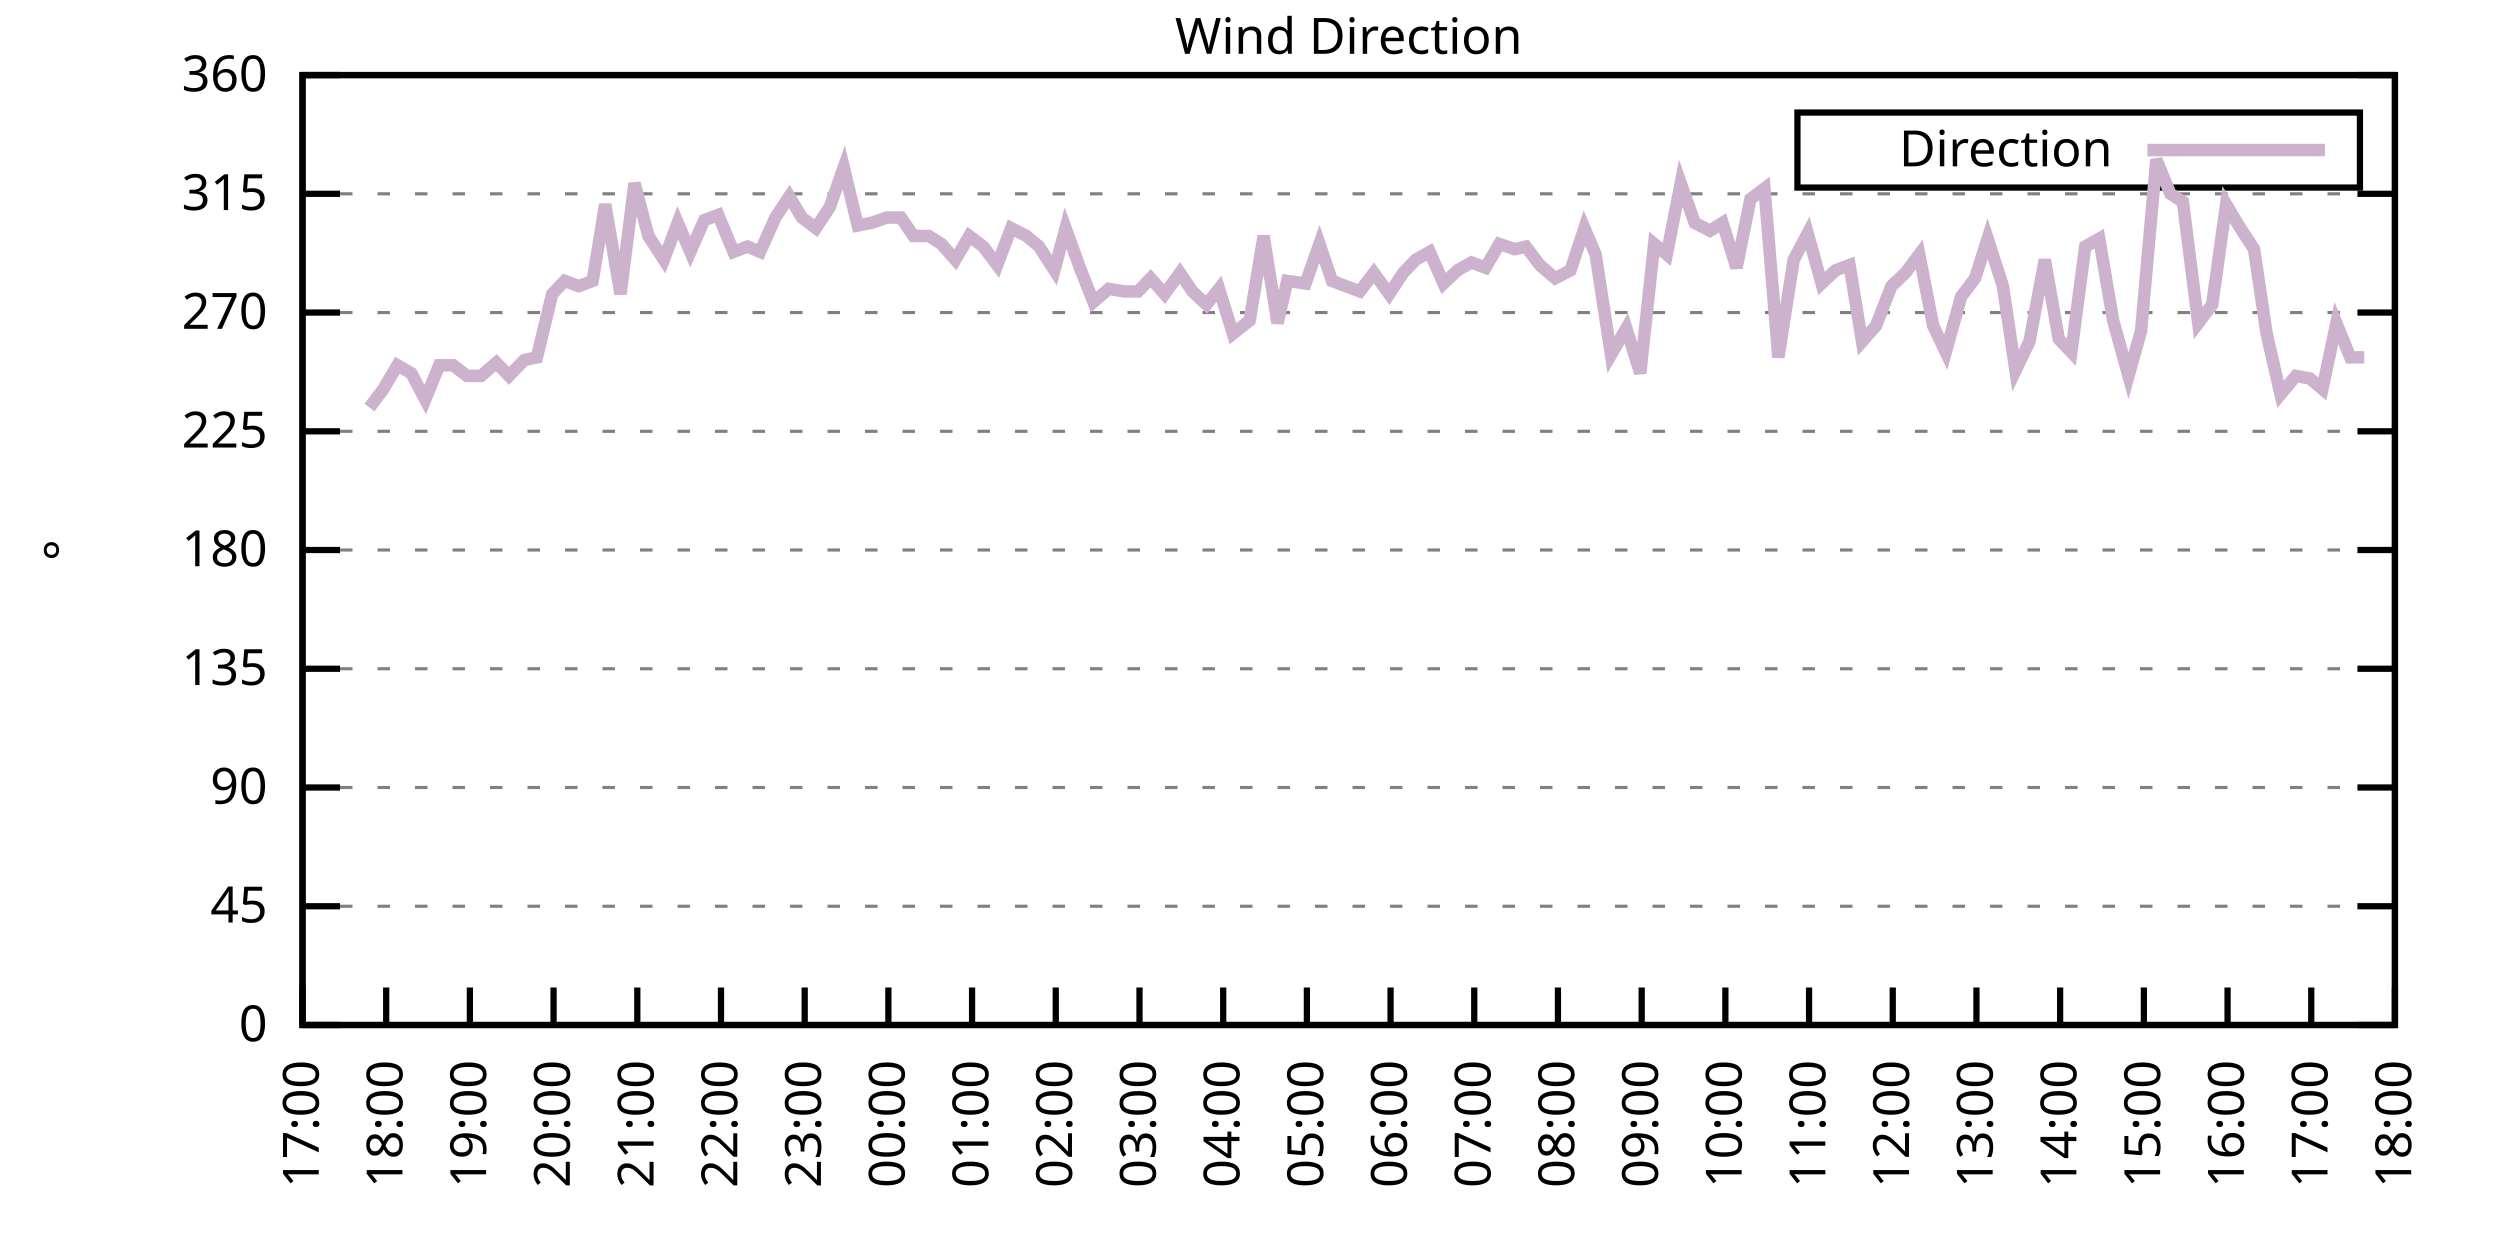
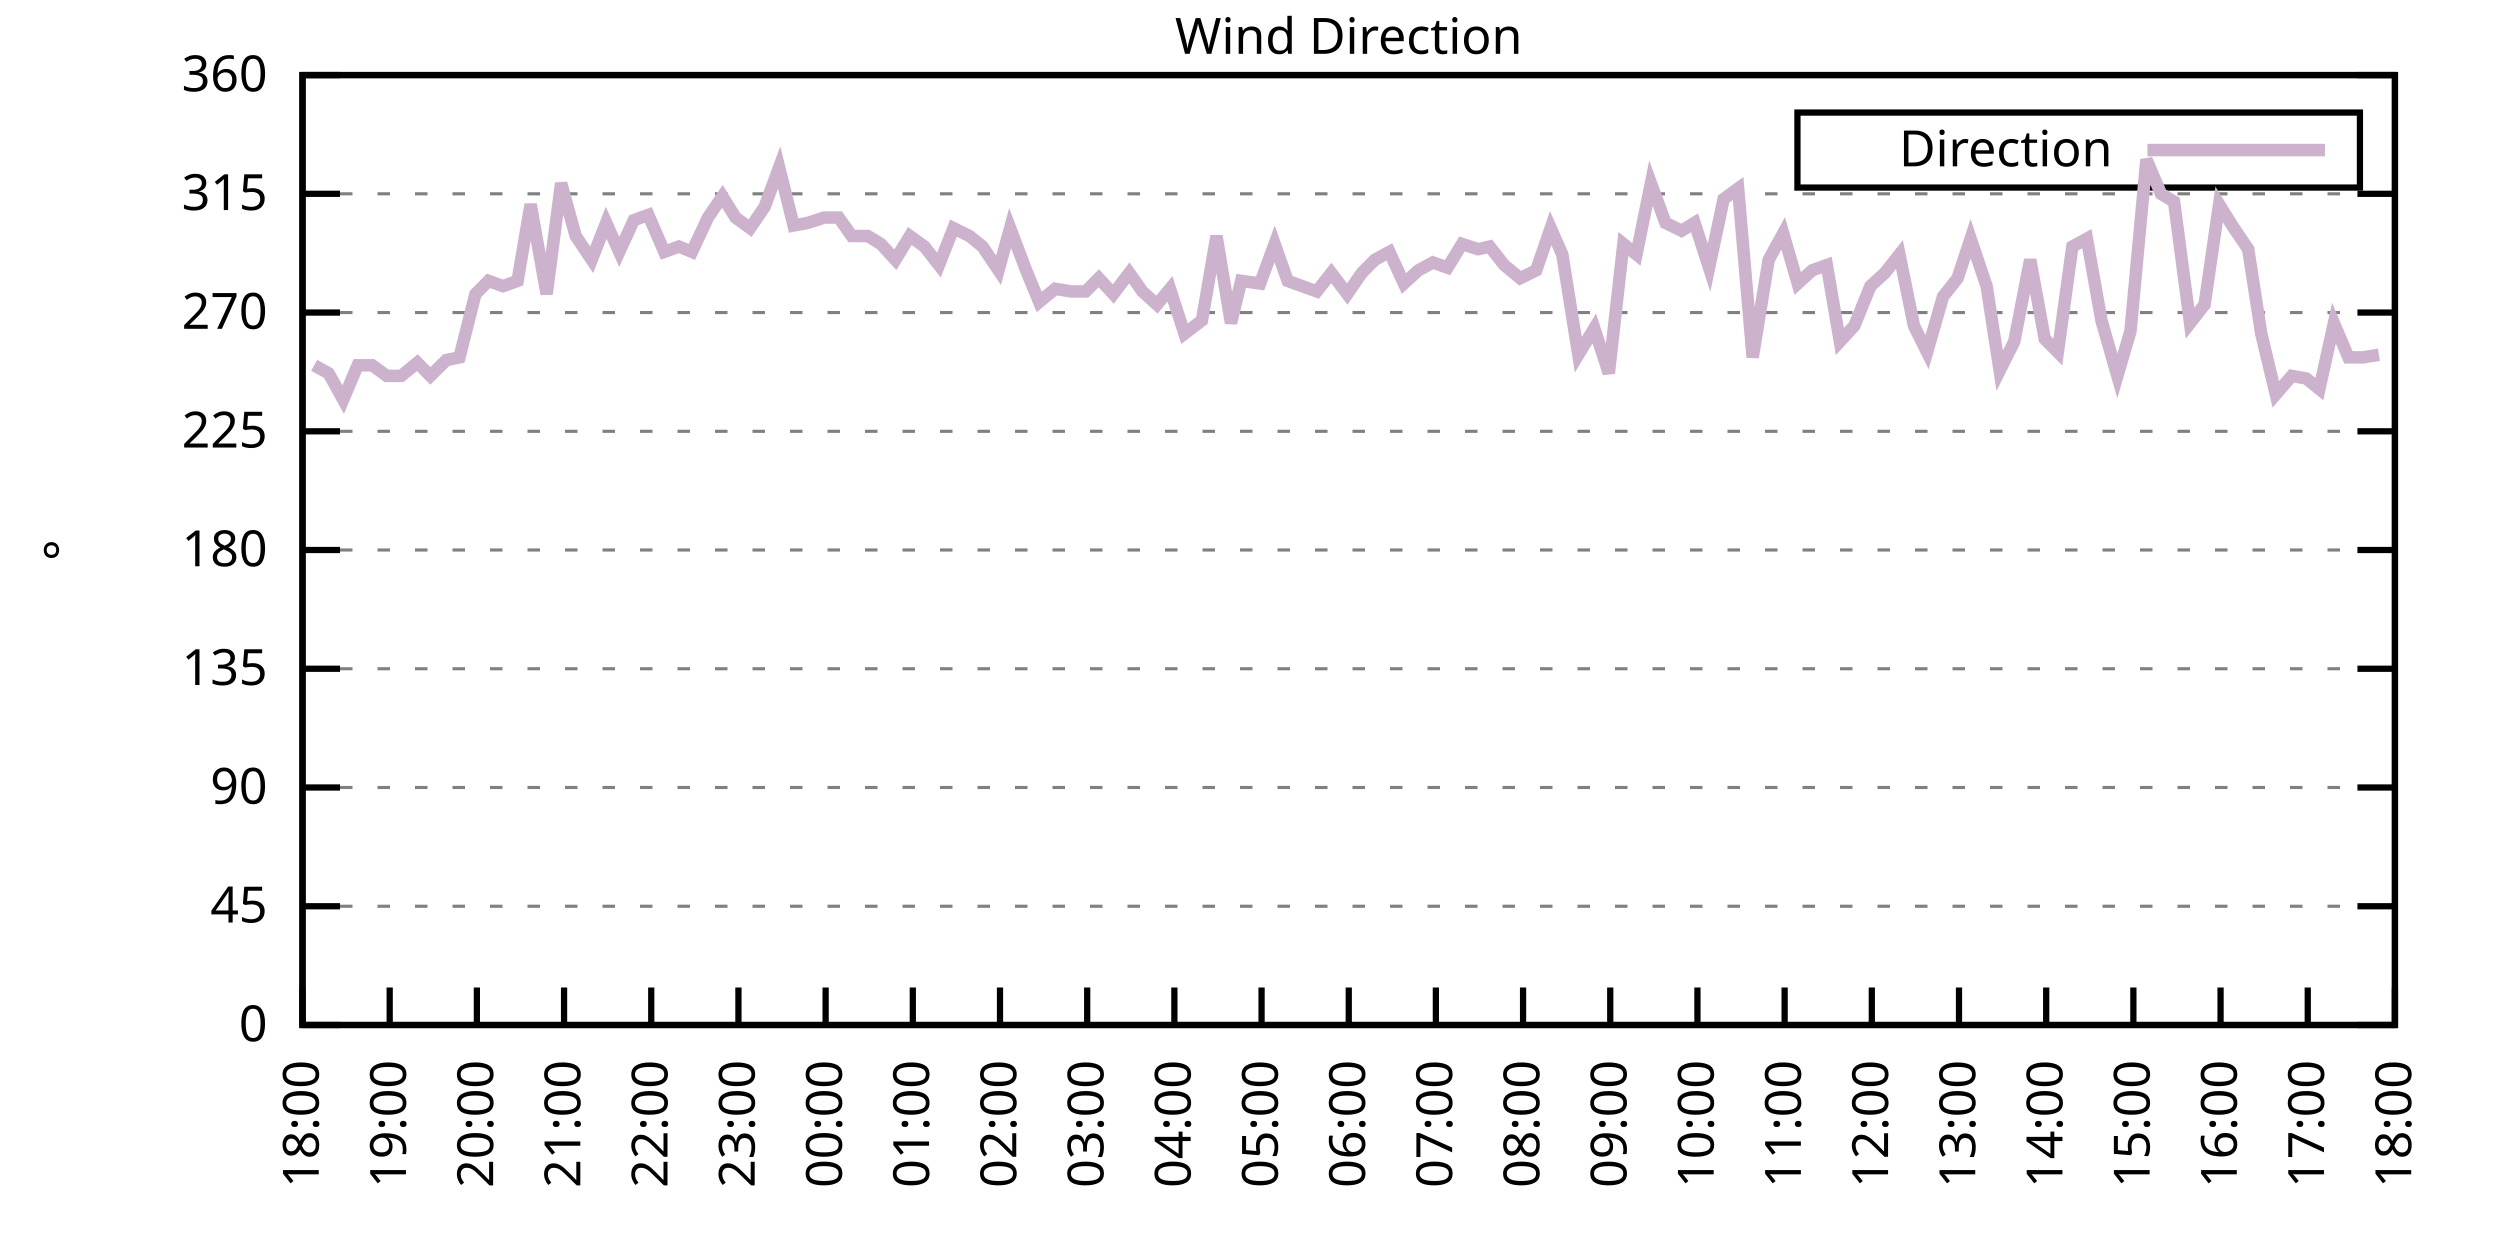
<svg xmlns="http://www.w3.org/2000/svg" xmlns:xlink="http://www.w3.org/1999/xlink" width="400" height="200" viewBox="0 0 400 200">
  <g id="gnuplot_canvas">
    <rect x="0" y="0" width="400" height="200" fill="none" />
    <defs>
      <circle id="gpDot" r="0.5" stroke-width="0.5" stroke="currentColor" />
      <path id="gpPt0" stroke-width="0.333" stroke="currentColor" d="M-1,0 h2 M0,-1 v2" />
      <path id="gpPt1" stroke-width="0.333" stroke="currentColor" d="M-1,-1 L1,1 M1,-1 L-1,1" />
      <path id="gpPt2" stroke-width="0.333" stroke="currentColor" d="M-1,0 L1,0 M0,-1 L0,1 M-1,-1 L1,1 M-1,1 L1,-1" />
      <rect id="gpPt3" stroke-width="0.333" stroke="currentColor" x="-1" y="-1" width="2" height="2" />
      <rect id="gpPt4" stroke-width="0.333" stroke="currentColor" fill="currentColor" x="-1" y="-1" width="2" height="2" />
      <circle id="gpPt5" stroke-width="0.333" stroke="currentColor" cx="0" cy="0" r="1" />
      <use xlink:href="#gpPt5" id="gpPt6" fill="currentColor" stroke="none" />
      <path id="gpPt7" stroke-width="0.333" stroke="currentColor" d="M0,-1.33 L-1.33,0.67 L1.33,0.67 z" />
      <use xlink:href="#gpPt7" id="gpPt8" fill="currentColor" stroke="none" />
      <use xlink:href="#gpPt7" id="gpPt9" stroke="currentColor" transform="rotate(180)" />
      <use xlink:href="#gpPt9" id="gpPt10" fill="currentColor" stroke="none" />
      <use xlink:href="#gpPt3" id="gpPt11" stroke="currentColor" transform="rotate(45)" />
      <use xlink:href="#gpPt11" id="gpPt12" fill="currentColor" stroke="none" />
      <path id="gpPt13" stroke-width="0.333" stroke="currentColor" d="M0,1.330 L1.265,0.411 L0.782,-1.067 L-0.782,-1.076 L-1.265,0.411 z" />
      <use xlink:href="#gpPt13" id="gpPt14" fill="currentColor" stroke="none" />
      <filter id="textbox" filterUnits="objectBoundingBox" x="0" y="0" height="1" width="1">
        <feFlood flood-color="white" flood-opacity="1" result="bgnd" />
        <feComposite in="SourceGraphic" in2="bgnd" operator="atop" />
      </filter>
      <filter id="greybox" filterUnits="objectBoundingBox" x="0" y="0" height="1" width="1">
        <feFlood flood-color="lightgrey" flood-opacity="1" result="grey" />
        <feComposite in="SourceGraphic" in2="grey" operator="atop" />
      </filter>
    </defs>
    <g fill="none" color="white" stroke="currentColor" stroke-width="1.00" stroke-linecap="butt" stroke-linejoin="miter">
</g>
    <g fill="none" color="black" stroke="currentColor" stroke-width="1.00" stroke-linecap="butt" stroke-linejoin="miter">
      <g stroke="none" shape-rendering="crispEdges">
        <polygon fill="rgb(255, 255, 255)" points="48.40,164.00 383.18,164.00 383.18,12.02 48.40,12.02 " />
      </g>
    </g>
    <g fill="none" color="black" stroke="currentColor" stroke-width="1.00" stroke-linecap="butt" stroke-linejoin="miter">
</g>
    <g fill="none" color="black" stroke="black" stroke-width="0.50" stroke-linecap="butt" stroke-linejoin="miter">
</g>
    <g fill="none" color="gray" stroke="currentColor" stroke-width="0.50" stroke-linecap="butt" stroke-linejoin="miter">
      <path stroke="gray" stroke-dasharray="2,4" class="gridline" d="M48.40,164.00 L383.19,164.00  " />
    </g>
    <g fill="none" color="gray" stroke="gray" stroke-width="1.00" stroke-linecap="butt" stroke-linejoin="miter">
</g>
    <g fill="none" color="black" stroke="currentColor" stroke-width="1.00" stroke-linecap="butt" stroke-linejoin="miter">
      <path stroke="black" d="M48.40,164.00 L54.40,164.00 M383.19,164.00 L377.19,164.00  " />
      <g transform="translate(42.80,166.60)" stroke="none" fill="black" font-family="Sans" font-size="8.00" text-anchor="end">
        <text>
          <tspan font-family="Sans"> 0</tspan>
        </text>
      </g>
    </g>
    <g fill="none" color="black" stroke="currentColor" stroke-width="1.00" stroke-linecap="butt" stroke-linejoin="miter">
</g>
    <g fill="none" color="black" stroke="black" stroke-width="0.50" stroke-linecap="butt" stroke-linejoin="miter">
</g>
    <g fill="none" color="gray" stroke="currentColor" stroke-width="0.50" stroke-linecap="butt" stroke-linejoin="miter">
      <path stroke="gray" stroke-dasharray="2,4" class="gridline" d="M48.40,145.00 L383.19,145.00  " />
    </g>
    <g fill="none" color="gray" stroke="gray" stroke-width="1.00" stroke-linecap="butt" stroke-linejoin="miter">
</g>
    <g fill="none" color="black" stroke="currentColor" stroke-width="1.00" stroke-linecap="butt" stroke-linejoin="miter">
      <path stroke="black" d="M48.40,145.00 L54.40,145.00 M383.19,145.00 L377.19,145.00  " />
      <g transform="translate(42.80,147.60)" stroke="none" fill="black" font-family="Sans" font-size="8.00" text-anchor="end">
        <text>
          <tspan font-family="Sans"> 45</tspan>
        </text>
      </g>
    </g>
    <g fill="none" color="black" stroke="currentColor" stroke-width="1.00" stroke-linecap="butt" stroke-linejoin="miter">
</g>
    <g fill="none" color="black" stroke="black" stroke-width="0.50" stroke-linecap="butt" stroke-linejoin="miter">
</g>
    <g fill="none" color="gray" stroke="currentColor" stroke-width="0.50" stroke-linecap="butt" stroke-linejoin="miter">
      <path stroke="gray" stroke-dasharray="2,4" class="gridline" d="M48.40,126.00 L383.19,126.00  " />
    </g>
    <g fill="none" color="gray" stroke="gray" stroke-width="1.00" stroke-linecap="butt" stroke-linejoin="miter">
</g>
    <g fill="none" color="black" stroke="currentColor" stroke-width="1.00" stroke-linecap="butt" stroke-linejoin="miter">
      <path stroke="black" d="M48.40,126.00 L54.40,126.00 M383.19,126.00 L377.19,126.00  " />
      <g transform="translate(42.80,128.60)" stroke="none" fill="black" font-family="Sans" font-size="8.00" text-anchor="end">
        <text>
          <tspan font-family="Sans"> 90</tspan>
        </text>
      </g>
    </g>
    <g fill="none" color="black" stroke="currentColor" stroke-width="1.00" stroke-linecap="butt" stroke-linejoin="miter">
</g>
    <g fill="none" color="black" stroke="black" stroke-width="0.50" stroke-linecap="butt" stroke-linejoin="miter">
</g>
    <g fill="none" color="gray" stroke="currentColor" stroke-width="0.50" stroke-linecap="butt" stroke-linejoin="miter">
      <path stroke="gray" stroke-dasharray="2,4" class="gridline" d="M48.40,107.00 L383.19,107.00  " />
    </g>
    <g fill="none" color="gray" stroke="gray" stroke-width="1.00" stroke-linecap="butt" stroke-linejoin="miter">
</g>
    <g fill="none" color="black" stroke="currentColor" stroke-width="1.00" stroke-linecap="butt" stroke-linejoin="miter">
      <path stroke="black" d="M48.40,107.00 L54.40,107.00 M383.19,107.00 L377.19,107.00  " />
      <g transform="translate(42.80,109.60)" stroke="none" fill="black" font-family="Sans" font-size="8.00" text-anchor="end">
        <text>
          <tspan font-family="Sans"> 135</tspan>
        </text>
      </g>
    </g>
    <g fill="none" color="black" stroke="currentColor" stroke-width="1.00" stroke-linecap="butt" stroke-linejoin="miter">
</g>
    <g fill="none" color="black" stroke="black" stroke-width="0.50" stroke-linecap="butt" stroke-linejoin="miter">
</g>
    <g fill="none" color="gray" stroke="currentColor" stroke-width="0.50" stroke-linecap="butt" stroke-linejoin="miter">
      <path stroke="gray" stroke-dasharray="2,4" class="gridline" d="M48.40,88.00 L383.19,88.00  " />
    </g>
    <g fill="none" color="gray" stroke="gray" stroke-width="1.00" stroke-linecap="butt" stroke-linejoin="miter">
</g>
    <g fill="none" color="black" stroke="currentColor" stroke-width="1.00" stroke-linecap="butt" stroke-linejoin="miter">
      <path stroke="black" d="M48.40,88.00 L54.40,88.00 M383.19,88.00 L377.19,88.00  " />
      <g transform="translate(42.80,90.60)" stroke="none" fill="black" font-family="Sans" font-size="8.00" text-anchor="end">
        <text>
          <tspan font-family="Sans"> 180</tspan>
        </text>
      </g>
    </g>
    <g fill="none" color="black" stroke="currentColor" stroke-width="1.00" stroke-linecap="butt" stroke-linejoin="miter">
</g>
    <g fill="none" color="black" stroke="black" stroke-width="0.50" stroke-linecap="butt" stroke-linejoin="miter">
</g>
    <g fill="none" color="gray" stroke="currentColor" stroke-width="0.50" stroke-linecap="butt" stroke-linejoin="miter">
      <path stroke="gray" stroke-dasharray="2,4" class="gridline" d="M48.40,69.01 L383.19,69.01  " />
    </g>
    <g fill="none" color="gray" stroke="gray" stroke-width="1.00" stroke-linecap="butt" stroke-linejoin="miter">
</g>
    <g fill="none" color="black" stroke="currentColor" stroke-width="1.00" stroke-linecap="butt" stroke-linejoin="miter">
      <path stroke="black" d="M48.40,69.01 L54.40,69.01 M383.19,69.01 L377.19,69.01  " />
      <g transform="translate(42.80,71.61)" stroke="none" fill="black" font-family="Sans" font-size="8.00" text-anchor="end">
        <text>
          <tspan font-family="Sans"> 225</tspan>
        </text>
      </g>
    </g>
    <g fill="none" color="black" stroke="currentColor" stroke-width="1.00" stroke-linecap="butt" stroke-linejoin="miter">
</g>
    <g fill="none" color="black" stroke="black" stroke-width="0.50" stroke-linecap="butt" stroke-linejoin="miter">
</g>
    <g fill="none" color="gray" stroke="currentColor" stroke-width="0.50" stroke-linecap="butt" stroke-linejoin="miter">
      <path stroke="gray" stroke-dasharray="2,4" class="gridline" d="M48.40,50.01 L383.19,50.01  " />
    </g>
    <g fill="none" color="gray" stroke="gray" stroke-width="1.00" stroke-linecap="butt" stroke-linejoin="miter">
</g>
    <g fill="none" color="black" stroke="currentColor" stroke-width="1.00" stroke-linecap="butt" stroke-linejoin="miter">
      <path stroke="black" d="M48.40,50.01 L54.40,50.01 M383.19,50.01 L377.19,50.01  " />
      <g transform="translate(42.80,52.61)" stroke="none" fill="black" font-family="Sans" font-size="8.00" text-anchor="end">
        <text>
          <tspan font-family="Sans"> 270</tspan>
        </text>
      </g>
    </g>
    <g fill="none" color="black" stroke="currentColor" stroke-width="1.00" stroke-linecap="butt" stroke-linejoin="miter">
</g>
    <g fill="none" color="black" stroke="black" stroke-width="0.50" stroke-linecap="butt" stroke-linejoin="miter">
</g>
    <g fill="none" color="gray" stroke="currentColor" stroke-width="0.50" stroke-linecap="butt" stroke-linejoin="miter">
      <path stroke="gray" stroke-dasharray="2,4" class="gridline" d="M48.40,31.01 L383.19,31.01  " />
    </g>
    <g fill="none" color="gray" stroke="gray" stroke-width="1.00" stroke-linecap="butt" stroke-linejoin="miter">
</g>
    <g fill="none" color="black" stroke="currentColor" stroke-width="1.00" stroke-linecap="butt" stroke-linejoin="miter">
      <path stroke="black" d="M48.40,31.01 L54.40,31.01 M383.19,31.01 L377.19,31.01  " />
      <g transform="translate(42.80,33.61)" stroke="none" fill="black" font-family="Sans" font-size="8.00" text-anchor="end">
        <text>
          <tspan font-family="Sans"> 315</tspan>
        </text>
      </g>
    </g>
    <g fill="none" color="black" stroke="currentColor" stroke-width="1.00" stroke-linecap="butt" stroke-linejoin="miter">
</g>
    <g fill="none" color="black" stroke="black" stroke-width="0.50" stroke-linecap="butt" stroke-linejoin="miter">
</g>
    <g fill="none" color="gray" stroke="currentColor" stroke-width="0.50" stroke-linecap="butt" stroke-linejoin="miter">
      <path stroke="gray" stroke-dasharray="2,4" class="gridline" d="M48.40,12.01 L383.19,12.01  " />
    </g>
    <g fill="none" color="gray" stroke="gray" stroke-width="1.00" stroke-linecap="butt" stroke-linejoin="miter">
</g>
    <g fill="none" color="black" stroke="currentColor" stroke-width="1.00" stroke-linecap="butt" stroke-linejoin="miter">
      <path stroke="black" d="M48.40,12.01 L54.40,12.01 M383.19,12.01 L377.19,12.01  " />
      <g transform="translate(42.80,14.61)" stroke="none" fill="black" font-family="Sans" font-size="8.00" text-anchor="end">
        <text>
          <tspan font-family="Sans"> 360</tspan>
        </text>
      </g>
    </g>
    <g fill="none" color="black" stroke="currentColor" stroke-width="1.00" stroke-linecap="butt" stroke-linejoin="miter">
      <path stroke="black" d="M48.40,164.00 L48.40,158.00  " />
      <g transform="translate(51.00,169.60) rotate(270.00)" stroke="none" fill="black" font-family="Sans" font-size="8.00" text-anchor="end">
        <text>
-           <tspan font-family="Sans">17:00</tspan>
-         </text>
-       </g>
-     </g>
-     <g fill="none" color="black" stroke="currentColor" stroke-width="1.00" stroke-linecap="butt" stroke-linejoin="miter">
-       <path stroke="black" d="M61.79,164.00 L61.79,158.00  " />
-       <g transform="translate(64.39,169.60) rotate(270.00)" stroke="none" fill="black" font-family="Sans" font-size="8.00" text-anchor="end">
-         <text>
          <tspan font-family="Sans">18:00</tspan>
        </text>
      </g>
    </g>
    <g fill="none" color="black" stroke="currentColor" stroke-width="1.00" stroke-linecap="butt" stroke-linejoin="miter">
-       <path stroke="black" d="M75.18,164.00 L75.18,158.00  " />
-       <g transform="translate(77.78,169.60) rotate(270.00)" stroke="none" fill="black" font-family="Sans" font-size="8.00" text-anchor="end">
+       <path stroke="black" d="M62.35,164.00 L62.35,158.00  " />
+       <g transform="translate(64.95,169.60) rotate(270.00)" stroke="none" fill="black" font-family="Sans" font-size="8.00" text-anchor="end">
        <text>
          <tspan font-family="Sans">19:00</tspan>
        </text>
      </g>
    </g>
    <g fill="none" color="black" stroke="currentColor" stroke-width="1.00" stroke-linecap="butt" stroke-linejoin="miter">
-       <path stroke="black" d="M88.57,164.00 L88.57,158.00  " />
-       <g transform="translate(91.17,169.60) rotate(270.00)" stroke="none" fill="black" font-family="Sans" font-size="8.00" text-anchor="end">
+       <path stroke="black" d="M76.30,164.00 L76.30,158.00  " />
+       <g transform="translate(78.90,169.60) rotate(270.00)" stroke="none" fill="black" font-family="Sans" font-size="8.00" text-anchor="end">
        <text>
          <tspan font-family="Sans">20:00</tspan>
        </text>
      </g>
    </g>
    <g fill="none" color="black" stroke="currentColor" stroke-width="1.00" stroke-linecap="butt" stroke-linejoin="miter">
-       <path stroke="black" d="M101.97,164.00 L101.97,158.00  " />
-       <g transform="translate(104.57,169.60) rotate(270.00)" stroke="none" fill="black" font-family="Sans" font-size="8.00" text-anchor="end">
+       <path stroke="black" d="M90.25,164.00 L90.25,158.00  " />
+       <g transform="translate(92.85,169.60) rotate(270.00)" stroke="none" fill="black" font-family="Sans" font-size="8.00" text-anchor="end">
        <text>
          <tspan font-family="Sans">21:00</tspan>
        </text>
      </g>
    </g>
    <g fill="none" color="black" stroke="currentColor" stroke-width="1.00" stroke-linecap="butt" stroke-linejoin="miter">
-       <path stroke="black" d="M115.36,164.00 L115.36,158.00  " />
-       <g transform="translate(117.96,169.60) rotate(270.00)" stroke="none" fill="black" font-family="Sans" font-size="8.00" text-anchor="end">
+       <path stroke="black" d="M104.20,164.00 L104.20,158.00  " />
+       <g transform="translate(106.80,169.60) rotate(270.00)" stroke="none" fill="black" font-family="Sans" font-size="8.00" text-anchor="end">
        <text>
          <tspan font-family="Sans">22:00</tspan>
        </text>
      </g>
    </g>
    <g fill="none" color="black" stroke="currentColor" stroke-width="1.00" stroke-linecap="butt" stroke-linejoin="miter">
-       <path stroke="black" d="M128.75,164.00 L128.75,158.00  " />
-       <g transform="translate(131.35,169.60) rotate(270.00)" stroke="none" fill="black" font-family="Sans" font-size="8.00" text-anchor="end">
+       <path stroke="black" d="M118.15,164.00 L118.15,158.00  " />
+       <g transform="translate(120.75,169.60) rotate(270.00)" stroke="none" fill="black" font-family="Sans" font-size="8.00" text-anchor="end">
        <text>
          <tspan font-family="Sans">23:00</tspan>
        </text>
      </g>
    </g>
    <g fill="none" color="black" stroke="currentColor" stroke-width="1.00" stroke-linecap="butt" stroke-linejoin="miter">
-       <path stroke="black" d="M142.14,164.00 L142.14,158.00  " />
-       <g transform="translate(144.74,169.60) rotate(270.00)" stroke="none" fill="black" font-family="Sans" font-size="8.00" text-anchor="end">
+       <path stroke="black" d="M132.10,164.00 L132.10,158.00  " />
+       <g transform="translate(134.70,169.60) rotate(270.00)" stroke="none" fill="black" font-family="Sans" font-size="8.00" text-anchor="end">
        <text>
          <tspan font-family="Sans">00:00</tspan>
        </text>
      </g>
    </g>
    <g fill="none" color="black" stroke="currentColor" stroke-width="1.00" stroke-linecap="butt" stroke-linejoin="miter">
-       <path stroke="black" d="M155.53,164.00 L155.53,158.00  " />
-       <g transform="translate(158.13,169.60) rotate(270.00)" stroke="none" fill="black" font-family="Sans" font-size="8.00" text-anchor="end">
+       <path stroke="black" d="M146.05,164.00 L146.05,158.00  " />
+       <g transform="translate(148.65,169.60) rotate(270.00)" stroke="none" fill="black" font-family="Sans" font-size="8.00" text-anchor="end">
        <text>
          <tspan font-family="Sans">01:00</tspan>
        </text>
      </g>
    </g>
    <g fill="none" color="black" stroke="currentColor" stroke-width="1.00" stroke-linecap="butt" stroke-linejoin="miter">
-       <path stroke="black" d="M168.92,164.00 L168.92,158.00  " />
-       <g transform="translate(171.52,169.60) rotate(270.00)" stroke="none" fill="black" font-family="Sans" font-size="8.00" text-anchor="end">
+       <path stroke="black" d="M160.00,164.00 L160.00,158.00  " />
+       <g transform="translate(162.60,169.60) rotate(270.00)" stroke="none" fill="black" font-family="Sans" font-size="8.00" text-anchor="end">
        <text>
          <tspan font-family="Sans">02:00</tspan>
        </text>
      </g>
    </g>
    <g fill="none" color="black" stroke="currentColor" stroke-width="1.00" stroke-linecap="butt" stroke-linejoin="miter">
-       <path stroke="black" d="M182.32,164.00 L182.32,158.00  " />
-       <g transform="translate(184.92,169.60) rotate(270.00)" stroke="none" fill="black" font-family="Sans" font-size="8.00" text-anchor="end">
+       <path stroke="black" d="M173.95,164.00 L173.95,158.00  " />
+       <g transform="translate(176.55,169.60) rotate(270.00)" stroke="none" fill="black" font-family="Sans" font-size="8.00" text-anchor="end">
        <text>
          <tspan font-family="Sans">03:00</tspan>
        </text>
      </g>
    </g>
    <g fill="none" color="black" stroke="currentColor" stroke-width="1.00" stroke-linecap="butt" stroke-linejoin="miter">
-       <path stroke="black" d="M195.71,164.00 L195.71,158.00  " />
-       <g transform="translate(198.31,169.60) rotate(270.00)" stroke="none" fill="black" font-family="Sans" font-size="8.00" text-anchor="end">
+       <path stroke="black" d="M187.90,164.00 L187.90,158.00  " />
+       <g transform="translate(190.50,169.60) rotate(270.00)" stroke="none" fill="black" font-family="Sans" font-size="8.00" text-anchor="end">
        <text>
          <tspan font-family="Sans">04:00</tspan>
        </text>
      </g>
    </g>
    <g fill="none" color="black" stroke="currentColor" stroke-width="1.00" stroke-linecap="butt" stroke-linejoin="miter">
-       <path stroke="black" d="M209.10,164.00 L209.10,158.00  " />
-       <g transform="translate(211.70,169.60) rotate(270.00)" stroke="none" fill="black" font-family="Sans" font-size="8.00" text-anchor="end">
+       <path stroke="black" d="M201.85,164.00 L201.85,158.00  " />
+       <g transform="translate(204.45,169.60) rotate(270.00)" stroke="none" fill="black" font-family="Sans" font-size="8.00" text-anchor="end">
        <text>
          <tspan font-family="Sans">05:00</tspan>
        </text>
      </g>
    </g>
    <g fill="none" color="black" stroke="currentColor" stroke-width="1.00" stroke-linecap="butt" stroke-linejoin="miter">
-       <path stroke="black" d="M222.49,164.00 L222.49,158.00  " />
-       <g transform="translate(225.09,169.60) rotate(270.00)" stroke="none" fill="black" font-family="Sans" font-size="8.00" text-anchor="end">
+       <path stroke="black" d="M215.80,164.00 L215.80,158.00  " />
+       <g transform="translate(218.40,169.60) rotate(270.00)" stroke="none" fill="black" font-family="Sans" font-size="8.00" text-anchor="end">
        <text>
          <tspan font-family="Sans">06:00</tspan>
        </text>
      </g>
    </g>
    <g fill="none" color="black" stroke="currentColor" stroke-width="1.00" stroke-linecap="butt" stroke-linejoin="miter">
-       <path stroke="black" d="M235.88,164.00 L235.88,158.00  " />
-       <g transform="translate(238.48,169.60) rotate(270.00)" stroke="none" fill="black" font-family="Sans" font-size="8.00" text-anchor="end">
+       <path stroke="black" d="M229.74,164.00 L229.74,158.00  " />
+       <g transform="translate(232.34,169.60) rotate(270.00)" stroke="none" fill="black" font-family="Sans" font-size="8.00" text-anchor="end">
        <text>
          <tspan font-family="Sans">07:00</tspan>
        </text>
      </g>
    </g>
    <g fill="none" color="black" stroke="currentColor" stroke-width="1.00" stroke-linecap="butt" stroke-linejoin="miter">
-       <path stroke="black" d="M249.27,164.00 L249.27,158.00  " />
-       <g transform="translate(251.87,169.60) rotate(270.00)" stroke="none" fill="black" font-family="Sans" font-size="8.00" text-anchor="end">
+       <path stroke="black" d="M243.69,164.00 L243.69,158.00  " />
+       <g transform="translate(246.29,169.60) rotate(270.00)" stroke="none" fill="black" font-family="Sans" font-size="8.00" text-anchor="end">
        <text>
          <tspan font-family="Sans">08:00</tspan>
        </text>
      </g>
    </g>
    <g fill="none" color="black" stroke="currentColor" stroke-width="1.00" stroke-linecap="butt" stroke-linejoin="miter">
-       <path stroke="black" d="M262.67,164.00 L262.67,158.00  " />
-       <g transform="translate(265.27,169.60) rotate(270.00)" stroke="none" fill="black" font-family="Sans" font-size="8.00" text-anchor="end">
+       <path stroke="black" d="M257.64,164.00 L257.64,158.00  " />
+       <g transform="translate(260.24,169.60) rotate(270.00)" stroke="none" fill="black" font-family="Sans" font-size="8.00" text-anchor="end">
        <text>
          <tspan font-family="Sans">09:00</tspan>
        </text>
      </g>
    </g>
    <g fill="none" color="black" stroke="currentColor" stroke-width="1.00" stroke-linecap="butt" stroke-linejoin="miter">
-       <path stroke="black" d="M276.06,164.00 L276.06,158.00  " />
-       <g transform="translate(278.66,169.60) rotate(270.00)" stroke="none" fill="black" font-family="Sans" font-size="8.00" text-anchor="end">
+       <path stroke="black" d="M271.59,164.00 L271.59,158.00  " />
+       <g transform="translate(274.19,169.60) rotate(270.00)" stroke="none" fill="black" font-family="Sans" font-size="8.00" text-anchor="end">
        <text>
          <tspan font-family="Sans">10:00</tspan>
        </text>
      </g>
    </g>
    <g fill="none" color="black" stroke="currentColor" stroke-width="1.00" stroke-linecap="butt" stroke-linejoin="miter">
-       <path stroke="black" d="M289.45,164.00 L289.45,158.00  " />
-       <g transform="translate(292.05,169.60) rotate(270.00)" stroke="none" fill="black" font-family="Sans" font-size="8.00" text-anchor="end">
+       <path stroke="black" d="M285.54,164.00 L285.54,158.00  " />
+       <g transform="translate(288.14,169.60) rotate(270.00)" stroke="none" fill="black" font-family="Sans" font-size="8.00" text-anchor="end">
        <text>
          <tspan font-family="Sans">11:00</tspan>
        </text>
      </g>
    </g>
    <g fill="none" color="black" stroke="currentColor" stroke-width="1.00" stroke-linecap="butt" stroke-linejoin="miter">
-       <path stroke="black" d="M302.84,164.00 L302.84,158.00  " />
-       <g transform="translate(305.44,169.60) rotate(270.00)" stroke="none" fill="black" font-family="Sans" font-size="8.00" text-anchor="end">
+       <path stroke="black" d="M299.49,164.00 L299.49,158.00  " />
+       <g transform="translate(302.09,169.60) rotate(270.00)" stroke="none" fill="black" font-family="Sans" font-size="8.00" text-anchor="end">
        <text>
          <tspan font-family="Sans">12:00</tspan>
        </text>
      </g>
    </g>
    <g fill="none" color="black" stroke="currentColor" stroke-width="1.00" stroke-linecap="butt" stroke-linejoin="miter">
-       <path stroke="black" d="M316.23,164.00 L316.23,158.00  " />
-       <g transform="translate(318.83,169.60) rotate(270.00)" stroke="none" fill="black" font-family="Sans" font-size="8.00" text-anchor="end">
+       <path stroke="black" d="M313.44,164.00 L313.44,158.00  " />
+       <g transform="translate(316.04,169.60) rotate(270.00)" stroke="none" fill="black" font-family="Sans" font-size="8.00" text-anchor="end">
        <text>
          <tspan font-family="Sans">13:00</tspan>
        </text>
      </g>
    </g>
    <g fill="none" color="black" stroke="currentColor" stroke-width="1.00" stroke-linecap="butt" stroke-linejoin="miter">
-       <path stroke="black" d="M329.62,164.00 L329.62,158.00  " />
-       <g transform="translate(332.22,169.60) rotate(270.00)" stroke="none" fill="black" font-family="Sans" font-size="8.00" text-anchor="end">
+       <path stroke="black" d="M327.39,164.00 L327.39,158.00  " />
+       <g transform="translate(329.99,169.60) rotate(270.00)" stroke="none" fill="black" font-family="Sans" font-size="8.00" text-anchor="end">
        <text>
          <tspan font-family="Sans">14:00</tspan>
        </text>
      </g>
    </g>
    <g fill="none" color="black" stroke="currentColor" stroke-width="1.00" stroke-linecap="butt" stroke-linejoin="miter">
-       <path stroke="black" d="M343.02,164.00 L343.02,158.00  " />
-       <g transform="translate(345.62,169.60) rotate(270.00)" stroke="none" fill="black" font-family="Sans" font-size="8.00" text-anchor="end">
+       <path stroke="black" d="M341.34,164.00 L341.34,158.00  " />
+       <g transform="translate(343.94,169.60) rotate(270.00)" stroke="none" fill="black" font-family="Sans" font-size="8.00" text-anchor="end">
        <text>
          <tspan font-family="Sans">15:00</tspan>
        </text>
      </g>
    </g>
    <g fill="none" color="black" stroke="currentColor" stroke-width="1.00" stroke-linecap="butt" stroke-linejoin="miter">
-       <path stroke="black" d="M356.41,164.00 L356.41,158.00  " />
-       <g transform="translate(359.01,169.60) rotate(270.00)" stroke="none" fill="black" font-family="Sans" font-size="8.00" text-anchor="end">
+       <path stroke="black" d="M355.29,164.00 L355.29,158.00  " />
+       <g transform="translate(357.89,169.60) rotate(270.00)" stroke="none" fill="black" font-family="Sans" font-size="8.00" text-anchor="end">
        <text>
          <tspan font-family="Sans">16:00</tspan>
        </text>
      </g>
    </g>
    <g fill="none" color="black" stroke="currentColor" stroke-width="1.00" stroke-linecap="butt" stroke-linejoin="miter">
-       <path stroke="black" d="M369.80,164.00 L369.80,158.00  " />
-       <g transform="translate(372.40,169.60) rotate(270.00)" stroke="none" fill="black" font-family="Sans" font-size="8.00" text-anchor="end">
+       <path stroke="black" d="M369.24,164.00 L369.24,158.00  " />
+       <g transform="translate(371.84,169.60) rotate(270.00)" stroke="none" fill="black" font-family="Sans" font-size="8.00" text-anchor="end">
        <text>
          <tspan font-family="Sans">17:00</tspan>
        </text>
      </g>
    </g>
    <g fill="none" color="black" stroke="currentColor" stroke-width="1.00" stroke-linecap="butt" stroke-linejoin="miter">
      <path stroke="black" d="M383.19,164.00 L383.19,158.00  " />
      <g transform="translate(385.79,169.60) rotate(270.00)" stroke="none" fill="black" font-family="Sans" font-size="8.00" text-anchor="end">
        <text>
          <tspan font-family="Sans">18:00</tspan>
        </text>
      </g>
    </g>
    <g fill="none" color="black" stroke="currentColor" stroke-width="1.00" stroke-linecap="butt" stroke-linejoin="miter">
</g>
    <g fill="none" color="black" stroke="currentColor" stroke-width="1.00" stroke-linecap="butt" stroke-linejoin="miter">
      <path stroke="black" d="M48.40,12.01 L48.40,164.00 L383.19,164.00 L383.19,12.01 L48.40,12.01 Z  " />
    </g>
    <g fill="none" color="black" stroke="currentColor" stroke-width="1.00" stroke-linecap="butt" stroke-linejoin="miter">
</g>
    <g fill="none" color="black" stroke="currentColor" stroke-width="1.00" stroke-linecap="butt" stroke-linejoin="miter">
      <path stroke="black" d="M287.59,30.01 L287.59,18.01 L377.59,18.01 L377.59,30.01 L287.59,30.01 Z  " />
    </g>
    <g id="Wind_direction_plot_1">
      <g fill="none" color="white" stroke="black" stroke-width="2.00" stroke-linecap="butt" stroke-linejoin="miter">
</g>
      <g fill="none" color="black" stroke="currentColor" stroke-width="2.00" stroke-linecap="butt" stroke-linejoin="miter">
        <g transform="translate(337.99,26.61)" stroke="none" fill="black" font-family="Sans" font-size="8.00" text-anchor="end">
          <text>
            <tspan font-family="Sans">Direction</tspan>
          </text>
        </g>
      </g>
      <g fill="none" color="black" stroke="currentColor" stroke-width="2.00" stroke-linecap="butt" stroke-linejoin="miter">
-         <path stroke="rgb(204, 178, 204)" d="M343.59,24.01 L371.99,24.01 M59.11,65.21 L61.35,62.25 L63.58,58.45 L65.81,59.72 L68.04,63.94 L70.27,58.45   L72.50,58.45 L74.74,60.14 L76.97,60.14 L79.42,58.03 L81.43,60.14 L83.89,57.61 L85.90,57.18 L88.35,47.05   L90.36,44.94 L92.59,45.79 L94.82,44.94 L96.83,32.70 L99.29,47.05 L101.52,29.32 L103.75,37.76 L106.21,41.56   L108.44,35.65 L110.45,40.30 L112.68,35.23 L114.91,34.39 L117.37,40.30 L119.60,39.45 L121.61,40.30 L124.06,34.81   L126.29,31.43 L128.30,34.81 L130.54,36.50 L132.77,33.12 L135.00,26.79 L137.23,36.08 L139.46,35.65 L141.92,34.81   L144.15,34.81 L146.16,37.76 L148.61,37.76 L150.62,39.03 L152.85,41.56 L155.09,37.76 L157.32,39.45 L159.55,42.41   L161.78,36.50 L164.24,37.76 L166.25,39.45 L168.70,43.25 L170.49,36.50 L172.94,43.25 L174.95,48.32 L177.41,46.21   L179.86,46.63 L182.09,46.63 L184.10,44.52 L186.33,47.05 L188.79,43.67 L190.80,46.63 L193.03,48.74 L195.04,46.21   L197.27,53.39 L199.95,51.27 L202.18,37.76 L204.41,51.70 L205.97,44.94 L208.88,45.36 L211.11,39.03 L213.12,44.94   L215.35,45.79 L217.58,46.63 L219.81,43.67 L222.27,47.05 L224.50,43.67 L226.51,41.56 L228.74,40.30 L230.97,45.36   L233.20,43.25 L235.44,41.99 L237.67,42.83 L239.90,39.03 L242.36,39.87 L244.14,39.45 L246.37,42.41 L248.83,44.52   L251.28,43.25 L253.51,36.50 L255.30,40.72 L257.76,56.76 L260.21,52.54 L262.44,59.72 L264.67,39.03 L266.68,40.72   L268.92,29.32 L271.15,35.65 L273.60,36.92 L275.61,35.65 L277.84,42.83 L280.07,31.85 L282.31,30.16 L284.54,57.18   L286.99,41.56 L289.23,37.34 L291.46,45.36 L293.69,43.25 L295.92,42.41 L297.93,54.65 L300.16,52.12 L302.62,45.79   L304.85,43.67 L307.08,40.72 L309.31,52.12 L311.32,56.34 L313.78,47.47 L316.01,44.52 L318.02,38.19 L320.47,45.79   L322.48,59.30 L324.71,54.65 L327.17,41.56 L329.40,54.23 L331.41,56.34 L333.64,39.45 L335.87,38.19 L338.10,51.27   L340.56,60.14 L342.57,52.96 L345.02,25.52 L347.26,31.01 L349.26,32.28 L351.72,51.70 L353.95,48.74 L356.18,32.70   L358.19,36.08 L360.65,39.87 L362.66,53.39 L364.89,63.10 L367.34,60.14 L369.58,60.56 L371.58,62.25 L373.82,51.70   L376.05,57.18 L378.28,57.18  " />
+         <path stroke="rgb(204, 178, 204)" d="M343.59,24.01 L371.99,24.01 M50.26,58.45 L52.58,59.72 L54.91,63.94 L57.23,58.45 L59.56,58.45 L61.88,60.14   L64.21,60.14 L66.77,58.03 L68.86,60.14 L71.42,57.61 L73.51,57.18 L76.07,47.05 L78.16,44.94 L80.48,45.79   L82.81,44.94 L84.90,32.70 L87.46,47.05 L89.78,29.32 L92.11,37.76 L94.67,41.56 L96.99,35.65 L99.08,40.30   L101.41,35.23 L103.73,34.39 L106.29,40.30 L108.62,39.45 L110.71,40.30 L113.27,34.81 L115.59,31.43 L117.68,34.81   L120.01,36.50 L122.33,33.12 L124.66,26.79 L126.98,36.08 L129.31,35.65 L131.87,34.81 L134.19,34.81 L136.28,37.76   L138.84,37.76 L140.93,39.03 L143.26,41.56 L145.58,37.76 L147.91,39.45 L150.23,42.41 L152.56,36.50 L155.11,37.76   L157.21,39.45 L159.76,43.25 L161.62,36.50 L164.18,43.25 L166.27,48.32 L168.83,46.21 L171.39,46.63 L173.71,46.63   L175.81,44.52 L178.13,47.05 L180.69,43.67 L182.78,46.63 L185.11,48.74 L187.20,46.21 L189.52,53.39 L192.31,51.27   L194.64,37.76 L196.96,51.70 L198.59,44.94 L201.61,45.36 L203.94,39.03 L206.03,44.94 L208.36,45.79 L210.68,46.63   L213.01,43.67 L215.56,47.05 L217.89,43.67 L219.98,41.56 L222.30,40.30 L224.63,45.36 L226.95,43.25 L229.28,41.99   L231.60,42.83 L233.93,39.03 L236.49,39.87 L238.35,39.45 L240.67,42.41 L243.23,44.52 L245.79,43.25 L248.11,36.50   L249.97,40.72 L252.53,56.76 L255.09,52.54 L257.41,59.72 L259.74,39.03 L261.83,40.72 L264.15,29.32 L266.48,35.65   L269.04,36.92 L271.13,35.65 L273.45,42.83 L275.78,31.85 L278.10,30.16 L280.43,57.18 L282.99,41.56 L285.31,37.34   L287.64,45.36 L289.96,43.25 L292.29,42.41 L294.38,54.65 L296.70,52.12 L299.26,45.79 L301.58,43.67 L303.91,40.72   L306.23,52.12 L308.33,56.34 L310.88,47.47 L313.21,44.52 L315.30,38.19 L317.86,45.79 L319.95,59.30 L322.28,54.65   L324.83,41.56 L327.16,54.23 L329.25,56.34 L331.58,39.45 L333.90,38.19 L336.23,51.27 L338.78,60.14 L340.88,52.96   L343.43,25.52 L345.76,31.01 L347.85,32.28 L350.41,51.70 L352.73,48.74 L355.06,32.70 L357.15,36.08 L359.71,39.87   L361.80,53.39 L364.13,63.10 L366.68,60.14 L369.01,60.56 L371.10,62.25 L373.43,51.70 L375.75,57.18 L378.08,57.18   L380.63,56.76  " />
      </g>
    </g>
    <g fill="none" color="black" stroke="currentColor" stroke-width="2.00" stroke-linecap="butt" stroke-linejoin="miter">
</g>
    <g fill="none" color="black" stroke="black" stroke-width="1.00" stroke-linecap="butt" stroke-linejoin="miter">
</g>
    <g fill="none" color="black" stroke="currentColor" stroke-width="1.00" stroke-linecap="butt" stroke-linejoin="miter">
      <path stroke="black" d="M48.40,12.01 L48.40,164.00 L383.19,164.00 L383.19,12.01 L48.40,12.01 Z  " />
      <g transform="translate(12.80,88.01) rotate(270.00)" stroke="none" fill="black" font-family="Sans" font-size="8.00" text-anchor="middle">
        <text>
          <tspan font-family="Sans">°</tspan>
        </text>
      </g>
    </g>
    <g fill="none" color="black" stroke="currentColor" stroke-width="1.00" stroke-linecap="butt" stroke-linejoin="miter">
</g>
    <g fill="none" color="black" stroke="currentColor" stroke-width="1.00" stroke-linecap="butt" stroke-linejoin="miter">
      <g transform="translate(215.79,8.61)" stroke="none" fill="black" font-family="Sans" font-size="8.00" text-anchor="middle">
        <text>
          <tspan font-family="Sans">Wind Direction</tspan>
        </text>
      </g>
    </g>
    <g fill="none" color="black" stroke="currentColor" stroke-width="1.00" stroke-linecap="butt" stroke-linejoin="miter">
</g>
  </g>
</svg>
